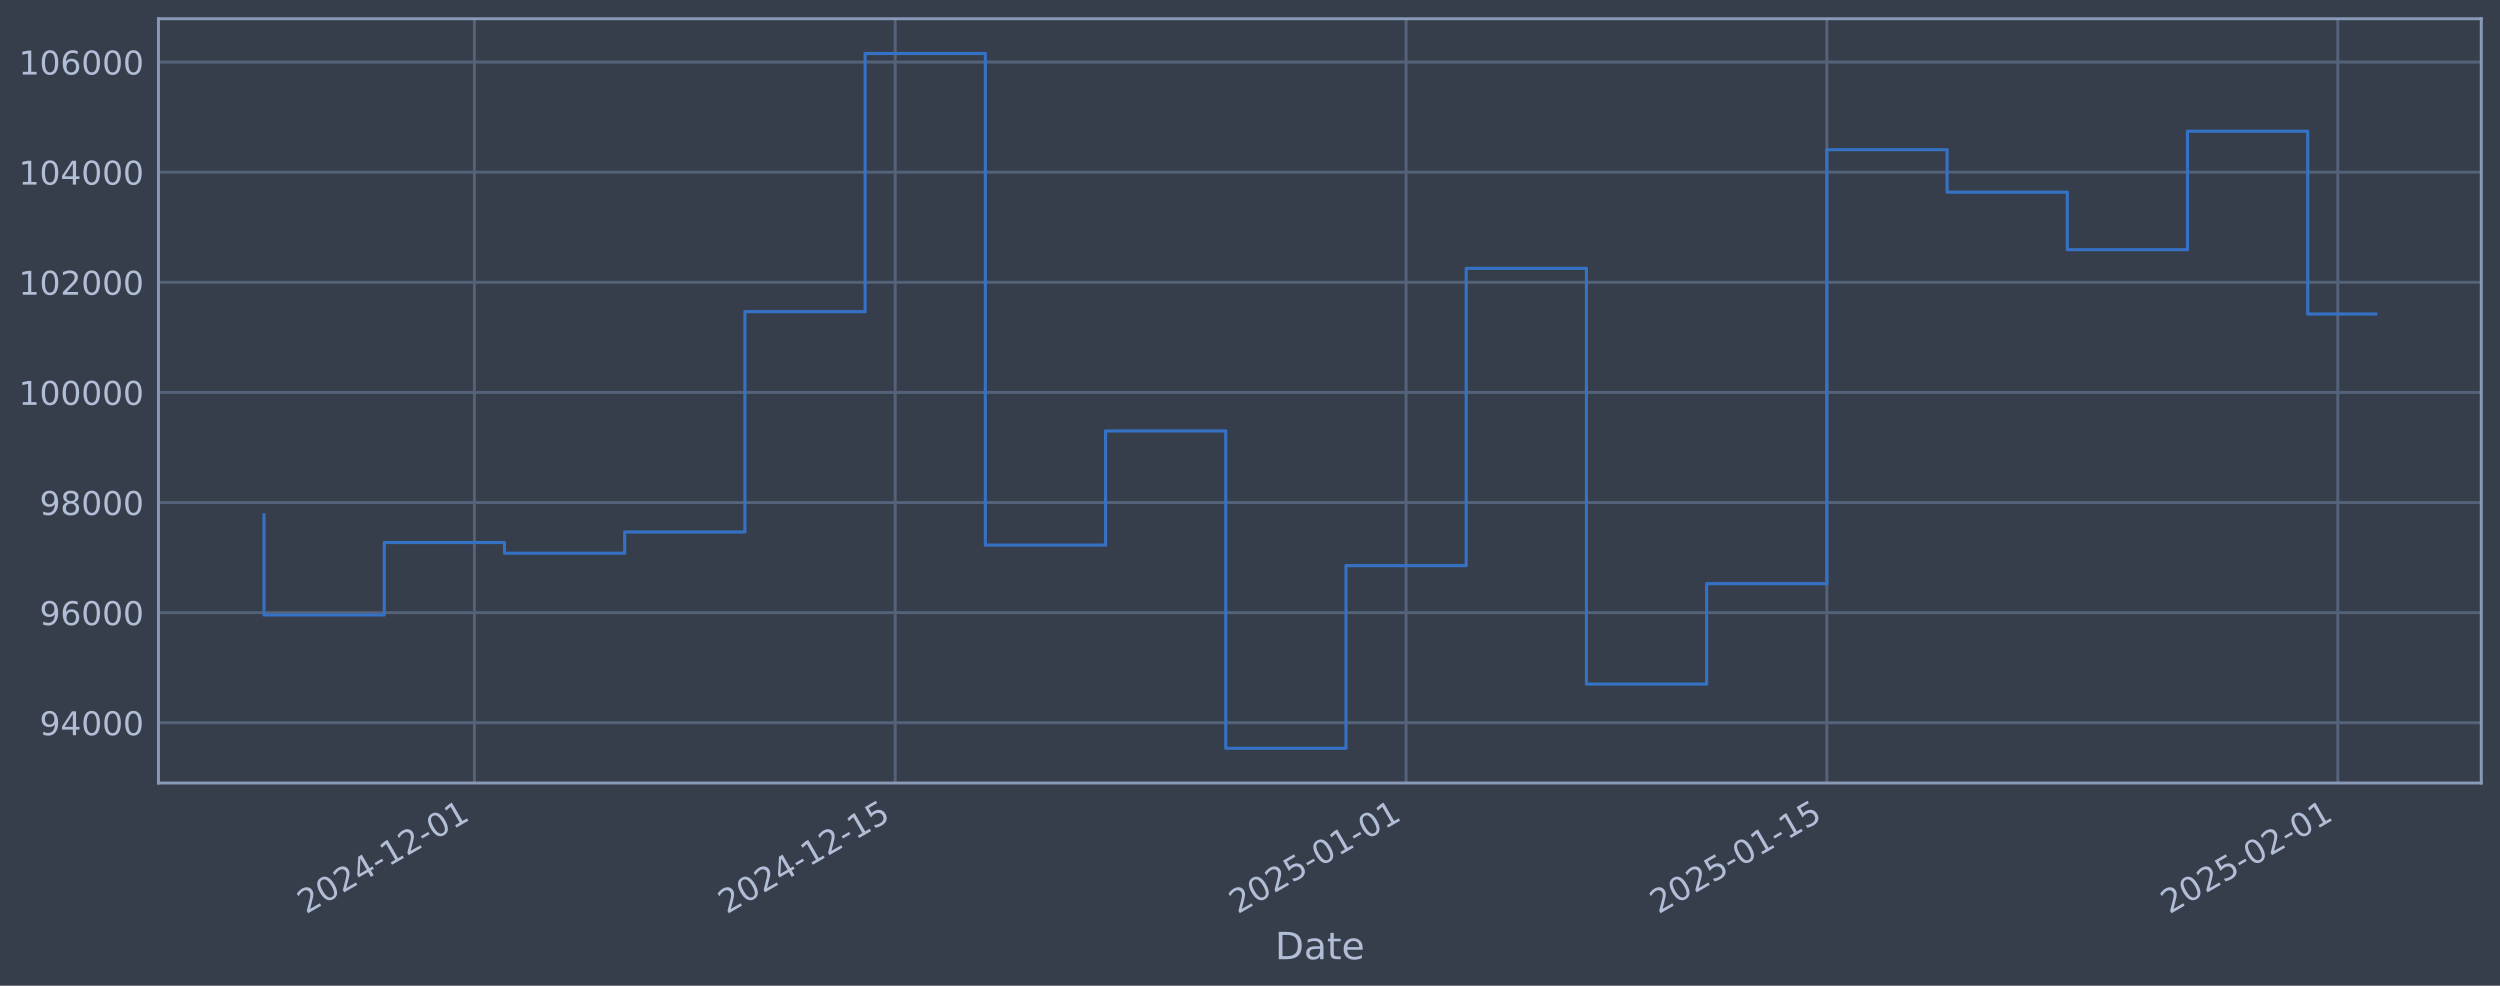
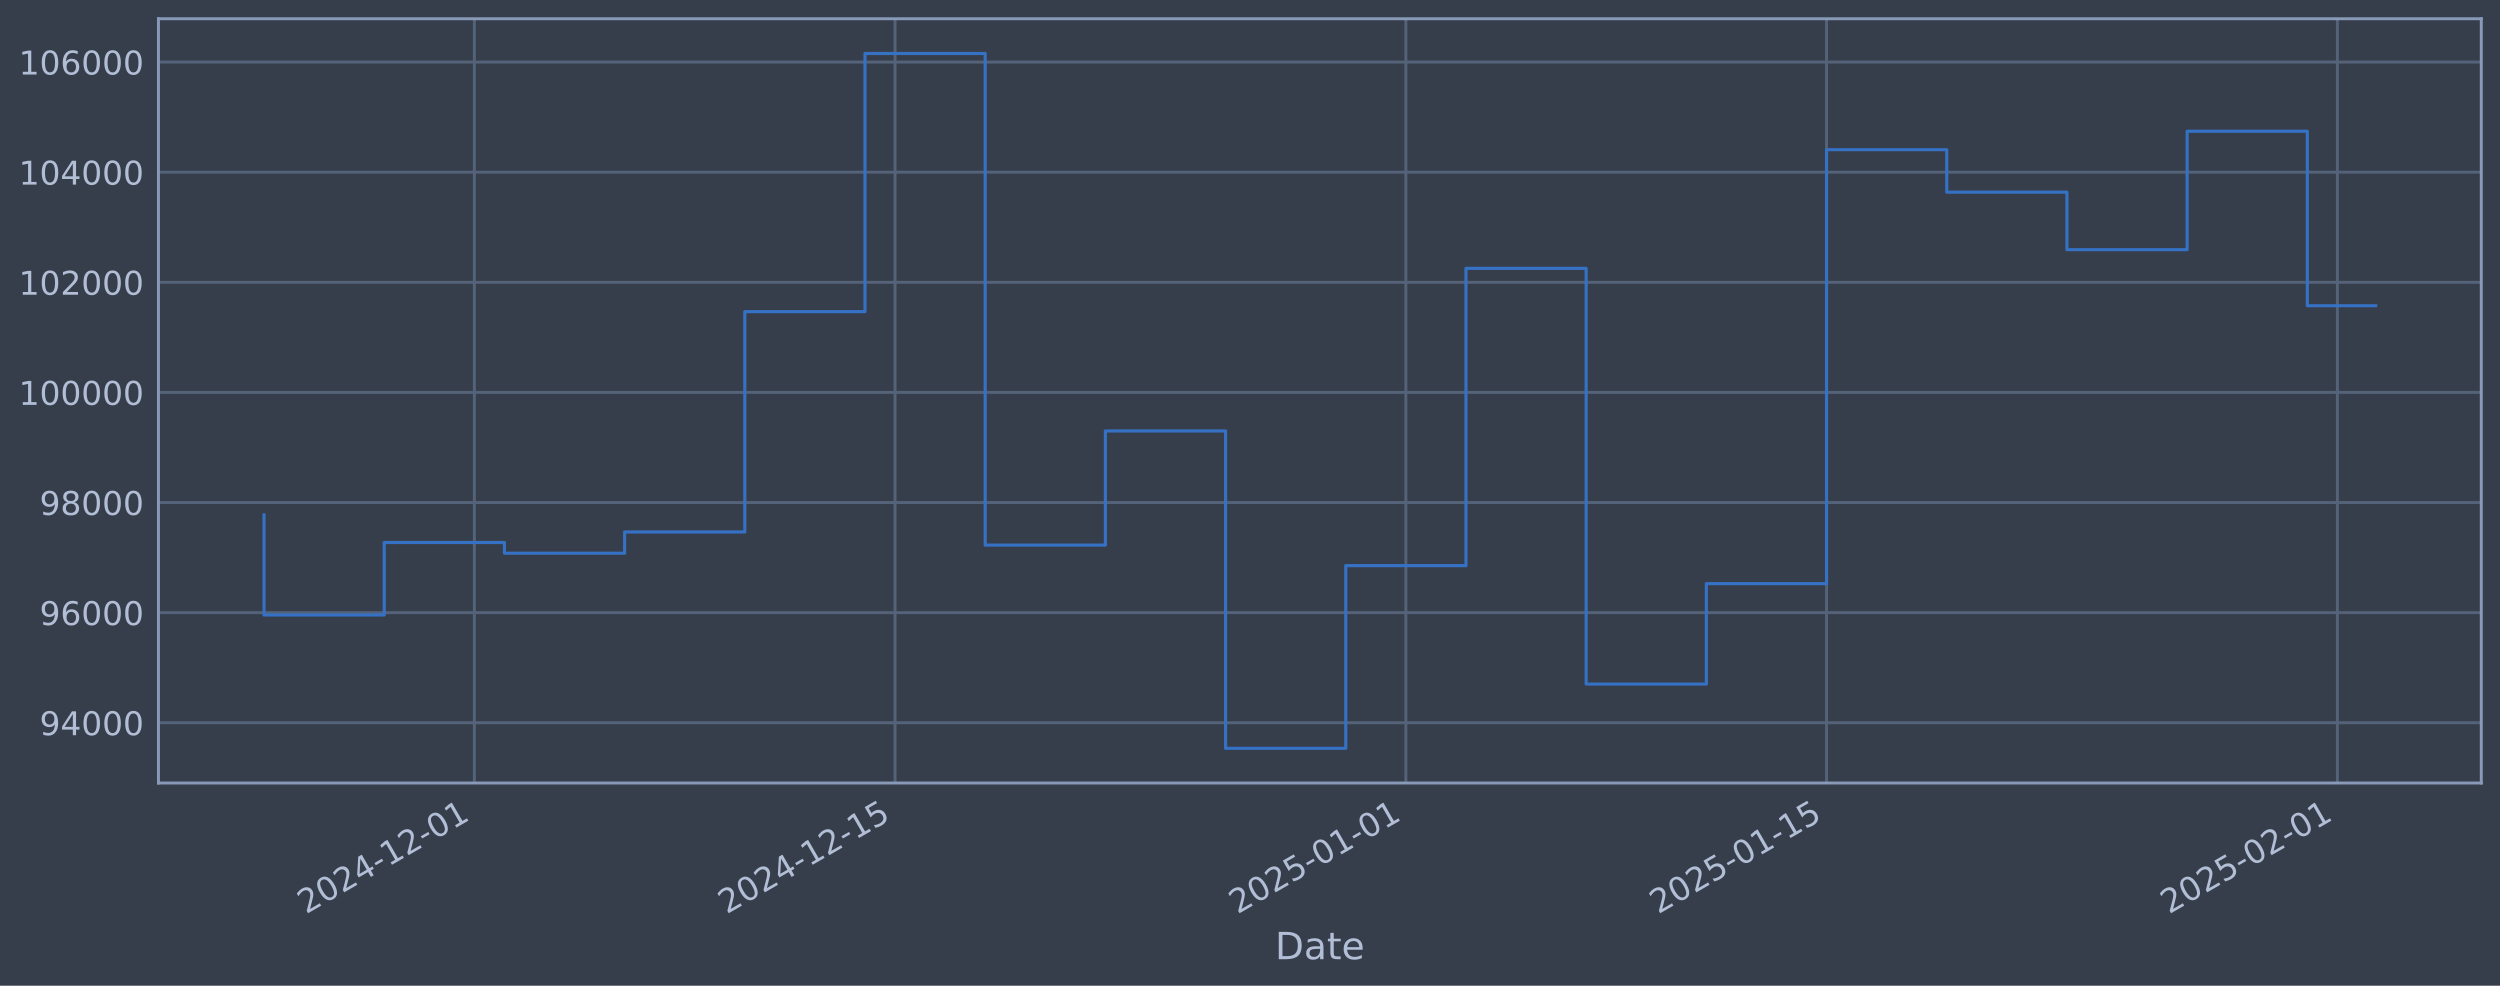
<svg xmlns="http://www.w3.org/2000/svg" xmlns:xlink="http://www.w3.org/1999/xlink" width="960.9pt" height="378.87pt" viewBox="0 0 960.9 378.87" version="1.1">
  <defs>
    <style type="text/css">*{stroke-linejoin: round; stroke-linecap: butt}</style>
  </defs>
  <g id="figure_1">
    <g id="patch_1">
      <path d="M 0 378.87  L 960.9 378.87  L 960.9 0  L 0 0  z " style="fill: #373e4b" />
    </g>
    <g id="axes_1">
      <g id="patch_2">
        <path d="M 60.901 300.96  L 953.701 300.96  L 953.701 7.2  L 60.901 7.2  z " style="fill: #373e4b" />
      </g>
      <g id="matplotlib.axis_1">
        <g id="xtick_1">
          <g id="line2d_1">
-             <path d="M 182.344 300.96  L 182.344 7.2  " clip-path="url(#pa369b2354b)" style="fill: none; stroke: #546379; stroke-width: 1.12; stroke-linecap: square" />
+             <path d="M 182.329 300.96  L 182.329 7.2  " clip-path="url(#p2e2e48496e)" style="fill: none; stroke: #546379; stroke-width: 1.12; stroke-linecap: square" />
          </g>
          <g id="line2d_2" />
          <g id="text_1">
-             <g style="fill: #b1bed6" transform="translate(117.6188 351.4642) rotate(-30) scale(0.126 -0.126)">
+             <g style="fill: #b1bed6" transform="translate(117.603 351.4642) rotate(-30) scale(0.126 -0.126)">
              <defs>
                <path id="DejaVuSans-32" d="M 1228 531  L 3431 531  L 3431 0  L 469 0  L 469 531  Q 828 903 1448 1529  Q 2069 2156 2228 2338  Q 2531 2678 2651 2914  Q 2772 3150 2772 3378  Q 2772 3750 2511 3984  Q 2250 4219 1831 4219  Q 1534 4219 1204 4116  Q 875 4013 500 3803  L 500 4441  Q 881 4594 1212 4672  Q 1544 4750 1819 4750  Q 2544 4750 2975 4387  Q 3406 4025 3406 3419  Q 3406 3131 3298 2873  Q 3191 2616 2906 2266  Q 2828 2175 2409 1742  Q 1991 1309 1228 531  z " transform="scale(0.015625)" />
                <path id="DejaVuSans-30" d="M 2034 4250  Q 1547 4250 1301 3770  Q 1056 3291 1056 2328  Q 1056 1369 1301 889  Q 1547 409 2034 409  Q 2525 409 2770 889  Q 3016 1369 3016 2328  Q 3016 3291 2770 3770  Q 2525 4250 2034 4250  z M 2034 4750  Q 2819 4750 3233 4129  Q 3647 3509 3647 2328  Q 3647 1150 3233 529  Q 2819 -91 2034 -91  Q 1250 -91 836 529  Q 422 1150 422 2328  Q 422 3509 836 4129  Q 1250 4750 2034 4750  z " transform="scale(0.015625)" />
                <path id="DejaVuSans-34" d="M 2419 4116  L 825 1625  L 2419 1625  L 2419 4116  z M 2253 4666  L 3047 4666  L 3047 1625  L 3713 1625  L 3713 1100  L 3047 1100  L 3047 0  L 2419 0  L 2419 1100  L 313 1100  L 313 1709  L 2253 4666  z " transform="scale(0.015625)" />
                <path id="DejaVuSans-2d" d="M 313 2009  L 1997 2009  L 1997 1497  L 313 1497  L 313 2009  z " transform="scale(0.015625)" />
                <path id="DejaVuSans-31" d="M 794 531  L 1825 531  L 1825 4091  L 703 3866  L 703 4441  L 1819 4666  L 2450 4666  L 2450 531  L 3481 531  L 3481 0  L 794 0  L 794 531  z " transform="scale(0.015625)" />
              </defs>
              <use xlink:href="#DejaVuSans-32" />
              <use xlink:href="#DejaVuSans-30" transform="translate(63.62305 0)" />
              <use xlink:href="#DejaVuSans-32" transform="translate(127.2461 0)" />
              <use xlink:href="#DejaVuSans-34" transform="translate(190.8691 0)" />
              <use xlink:href="#DejaVuSans-2d" transform="translate(254.4922 0)" />
              <use xlink:href="#DejaVuSans-31" transform="translate(290.5762 0)" />
              <use xlink:href="#DejaVuSans-32" transform="translate(354.1992 0)" />
              <use xlink:href="#DejaVuSans-2d" transform="translate(417.8223 0)" />
              <use xlink:href="#DejaVuSans-30" transform="translate(453.9062 0)" />
              <use xlink:href="#DejaVuSans-31" transform="translate(517.5293 0)" />
            </g>
          </g>
        </g>
        <g id="xtick_2">
          <g id="line2d_3">
-             <path d="M 344.068 300.96  L 344.068 7.2  " clip-path="url(#pa369b2354b)" style="fill: none; stroke: #546379; stroke-width: 1.12; stroke-linecap: square" />
+             <path d="M 344.021 300.96  L 344.021 7.2  " clip-path="url(#p2e2e48496e)" style="fill: none; stroke: #546379; stroke-width: 1.12; stroke-linecap: square" />
          </g>
          <g id="line2d_4" />
          <g id="text_2">
-             <g style="fill: #b1bed6" transform="translate(279.3429 351.4642) rotate(-30) scale(0.126 -0.126)">
+             <g style="fill: #b1bed6" transform="translate(279.2954 351.4642) rotate(-30) scale(0.126 -0.126)">
              <defs>
                <path id="DejaVuSans-35" d="M 691 4666  L 3169 4666  L 3169 4134  L 1269 4134  L 1269 2991  Q 1406 3038 1543 3061  Q 1681 3084 1819 3084  Q 2600 3084 3056 2656  Q 3513 2228 3513 1497  Q 3513 744 3044 326  Q 2575 -91 1722 -91  Q 1428 -91 1123 -41  Q 819 9 494 109  L 494 744  Q 775 591 1075 516  Q 1375 441 1709 441  Q 2250 441 2565 725  Q 2881 1009 2881 1497  Q 2881 1984 2565 2268  Q 2250 2553 1709 2553  Q 1456 2553 1204 2497  Q 953 2441 691 2322  L 691 4666  z " transform="scale(0.015625)" />
              </defs>
              <use xlink:href="#DejaVuSans-32" />
              <use xlink:href="#DejaVuSans-30" transform="translate(63.62305 0)" />
              <use xlink:href="#DejaVuSans-32" transform="translate(127.2461 0)" />
              <use xlink:href="#DejaVuSans-34" transform="translate(190.8691 0)" />
              <use xlink:href="#DejaVuSans-2d" transform="translate(254.4922 0)" />
              <use xlink:href="#DejaVuSans-31" transform="translate(290.5762 0)" />
              <use xlink:href="#DejaVuSans-32" transform="translate(354.1992 0)" />
              <use xlink:href="#DejaVuSans-2d" transform="translate(417.8223 0)" />
              <use xlink:href="#DejaVuSans-31" transform="translate(453.9062 0)" />
              <use xlink:href="#DejaVuSans-35" transform="translate(517.5293 0)" />
            </g>
          </g>
        </g>
        <g id="xtick_3">
          <g id="line2d_5">
-             <path d="M 540.448 300.96  L 540.448 7.2  " clip-path="url(#pa369b2354b)" style="fill: none; stroke: #546379; stroke-width: 1.12; stroke-linecap: square" />
+             <path d="M 540.362 300.96  L 540.362 7.2  " clip-path="url(#p2e2e48496e)" style="fill: none; stroke: #546379; stroke-width: 1.12; stroke-linecap: square" />
          </g>
          <g id="line2d_6" />
          <g id="text_3">
-             <g style="fill: #b1bed6" transform="translate(475.7221 351.4642) rotate(-30) scale(0.126 -0.126)">
+             <g style="fill: #b1bed6" transform="translate(475.6361 351.4642) rotate(-30) scale(0.126 -0.126)">
              <use xlink:href="#DejaVuSans-32" />
              <use xlink:href="#DejaVuSans-30" transform="translate(63.62305 0)" />
              <use xlink:href="#DejaVuSans-32" transform="translate(127.2461 0)" />
              <use xlink:href="#DejaVuSans-35" transform="translate(190.8691 0)" />
              <use xlink:href="#DejaVuSans-2d" transform="translate(254.4922 0)" />
              <use xlink:href="#DejaVuSans-30" transform="translate(290.5762 0)" />
              <use xlink:href="#DejaVuSans-31" transform="translate(354.1992 0)" />
              <use xlink:href="#DejaVuSans-2d" transform="translate(417.8223 0)" />
              <use xlink:href="#DejaVuSans-30" transform="translate(453.9062 0)" />
              <use xlink:href="#DejaVuSans-31" transform="translate(517.5293 0)" />
            </g>
          </g>
        </g>
        <g id="xtick_4">
          <g id="line2d_7">
-             <path d="M 702.172 300.96  L 702.172 7.2  " clip-path="url(#pa369b2354b)" style="fill: none; stroke: #546379; stroke-width: 1.12; stroke-linecap: square" />
+             <path d="M 702.054 300.96  L 702.054 7.2  " clip-path="url(#p2e2e48496e)" style="fill: none; stroke: #546379; stroke-width: 1.12; stroke-linecap: square" />
          </g>
          <g id="line2d_8" />
          <g id="text_4">
-             <g style="fill: #b1bed6" transform="translate(637.4461 351.4642) rotate(-30) scale(0.126 -0.126)">
+             <g style="fill: #b1bed6" transform="translate(637.3285 351.4642) rotate(-30) scale(0.126 -0.126)">
              <use xlink:href="#DejaVuSans-32" />
              <use xlink:href="#DejaVuSans-30" transform="translate(63.62305 0)" />
              <use xlink:href="#DejaVuSans-32" transform="translate(127.2461 0)" />
              <use xlink:href="#DejaVuSans-35" transform="translate(190.8691 0)" />
              <use xlink:href="#DejaVuSans-2d" transform="translate(254.4922 0)" />
              <use xlink:href="#DejaVuSans-30" transform="translate(290.5762 0)" />
              <use xlink:href="#DejaVuSans-31" transform="translate(354.1992 0)" />
              <use xlink:href="#DejaVuSans-2d" transform="translate(417.8223 0)" />
              <use xlink:href="#DejaVuSans-31" transform="translate(453.9062 0)" />
              <use xlink:href="#DejaVuSans-35" transform="translate(517.5293 0)" />
            </g>
          </g>
        </g>
        <g id="xtick_5">
          <g id="line2d_9">
-             <path d="M 898.551 300.96  L 898.551 7.2  " clip-path="url(#pa369b2354b)" style="fill: none; stroke: #546379; stroke-width: 1.12; stroke-linecap: square" />
+             <path d="M 898.395 300.96  L 898.395 7.2  " clip-path="url(#p2e2e48496e)" style="fill: none; stroke: #546379; stroke-width: 1.12; stroke-linecap: square" />
          </g>
          <g id="line2d_10" />
          <g id="text_5">
-             <g style="fill: #b1bed6" transform="translate(833.8253 351.4642) rotate(-30) scale(0.126 -0.126)">
+             <g style="fill: #b1bed6" transform="translate(833.6692 351.4642) rotate(-30) scale(0.126 -0.126)">
              <use xlink:href="#DejaVuSans-32" />
              <use xlink:href="#DejaVuSans-30" transform="translate(63.62305 0)" />
              <use xlink:href="#DejaVuSans-32" transform="translate(127.2461 0)" />
              <use xlink:href="#DejaVuSans-35" transform="translate(190.8691 0)" />
              <use xlink:href="#DejaVuSans-2d" transform="translate(254.4922 0)" />
              <use xlink:href="#DejaVuSans-30" transform="translate(290.5762 0)" />
              <use xlink:href="#DejaVuSans-32" transform="translate(354.1992 0)" />
              <use xlink:href="#DejaVuSans-2d" transform="translate(417.8223 0)" />
              <use xlink:href="#DejaVuSans-30" transform="translate(453.9062 0)" />
              <use xlink:href="#DejaVuSans-31" transform="translate(517.5293 0)" />
            </g>
          </g>
        </g>
        <g id="text_6">
          <g style="fill: #b1bed6" transform="translate(490.0914 368.6753) scale(0.144 -0.144)">
            <defs>
              <path id="DejaVuSans-44" d="M 1259 4147  L 1259 519  L 2022 519  Q 2988 519 3436 956  Q 3884 1394 3884 2338  Q 3884 3275 3436 3711  Q 2988 4147 2022 4147  L 1259 4147  z M 628 4666  L 1925 4666  Q 3281 4666 3915 4102  Q 4550 3538 4550 2338  Q 4550 1131 3912 565  Q 3275 0 1925 0  L 628 0  L 628 4666  z " transform="scale(0.015625)" />
              <path id="DejaVuSans-61" d="M 2194 1759  Q 1497 1759 1228 1600  Q 959 1441 959 1056  Q 959 750 1161 570  Q 1363 391 1709 391  Q 2188 391 2477 730  Q 2766 1069 2766 1631  L 2766 1759  L 2194 1759  z M 3341 1997  L 3341 0  L 2766 0  L 2766 531  Q 2569 213 2275 61  Q 1981 -91 1556 -91  Q 1019 -91 701 211  Q 384 513 384 1019  Q 384 1609 779 1909  Q 1175 2209 1959 2209  L 2766 2209  L 2766 2266  Q 2766 2663 2505 2880  Q 2244 3097 1772 3097  Q 1472 3097 1187 3025  Q 903 2953 641 2809  L 641 3341  Q 956 3463 1253 3523  Q 1550 3584 1831 3584  Q 2591 3584 2966 3190  Q 3341 2797 3341 1997  z " transform="scale(0.015625)" />
              <path id="DejaVuSans-74" d="M 1172 4494  L 1172 3500  L 2356 3500  L 2356 3053  L 1172 3053  L 1172 1153  Q 1172 725 1289 603  Q 1406 481 1766 481  L 2356 481  L 2356 0  L 1766 0  Q 1100 0 847 248  Q 594 497 594 1153  L 594 3053  L 172 3053  L 172 3500  L 594 3500  L 594 4494  L 1172 4494  z " transform="scale(0.015625)" />
              <path id="DejaVuSans-65" d="M 3597 1894  L 3597 1613  L 953 1613  Q 991 1019 1311 708  Q 1631 397 2203 397  Q 2534 397 2845 478  Q 3156 559 3463 722  L 3463 178  Q 3153 47 2828 -22  Q 2503 -91 2169 -91  Q 1331 -91 842 396  Q 353 884 353 1716  Q 353 2575 817 3079  Q 1281 3584 2069 3584  Q 2775 3584 3186 3129  Q 3597 2675 3597 1894  z M 3022 2063  Q 3016 2534 2758 2815  Q 2500 3097 2075 3097  Q 1594 3097 1305 2825  Q 1016 2553 972 2059  L 3022 2063  z " transform="scale(0.015625)" />
            </defs>
            <use xlink:href="#DejaVuSans-44" />
            <use xlink:href="#DejaVuSans-61" transform="translate(77.00195 0)" />
            <use xlink:href="#DejaVuSans-74" transform="translate(138.2812 0)" />
            <use xlink:href="#DejaVuSans-65" transform="translate(177.4902 0)" />
          </g>
        </g>
      </g>
      <g id="matplotlib.axis_2">
        <g id="ytick_1">
          <g id="line2d_11">
-             <path d="M 60.901 277.797  L 953.701 277.797  " clip-path="url(#pa369b2354b)" style="fill: none; stroke: #546379; stroke-width: 1.12; stroke-linecap: square" />
+             <path d="M 60.901 277.797  L 953.701 277.797  " clip-path="url(#p2e2e48496e)" style="fill: none; stroke: #546379; stroke-width: 1.12; stroke-linecap: square" />
          </g>
          <g id="line2d_12" />
          <g id="text_7">
            <g style="fill: #b1bed6" transform="translate(15.21675 282.5841) scale(0.126 -0.126)">
              <defs>
                <path id="DejaVuSans-39" d="M 703 97  L 703 672  Q 941 559 1184 500  Q 1428 441 1663 441  Q 2288 441 2617 861  Q 2947 1281 2994 2138  Q 2813 1869 2534 1725  Q 2256 1581 1919 1581  Q 1219 1581 811 2004  Q 403 2428 403 3163  Q 403 3881 828 4315  Q 1253 4750 1959 4750  Q 2769 4750 3195 4129  Q 3622 3509 3622 2328  Q 3622 1225 3098 567  Q 2575 -91 1691 -91  Q 1453 -91 1209 -44  Q 966 3 703 97  z M 1959 2075  Q 2384 2075 2632 2365  Q 2881 2656 2881 3163  Q 2881 3666 2632 3958  Q 2384 4250 1959 4250  Q 1534 4250 1286 3958  Q 1038 3666 1038 3163  Q 1038 2656 1286 2365  Q 1534 2075 1959 2075  z " transform="scale(0.015625)" />
              </defs>
              <use xlink:href="#DejaVuSans-39" />
              <use xlink:href="#DejaVuSans-34" transform="translate(63.62305 0)" />
              <use xlink:href="#DejaVuSans-30" transform="translate(127.2461 0)" />
              <use xlink:href="#DejaVuSans-30" transform="translate(190.8691 0)" />
              <use xlink:href="#DejaVuSans-30" transform="translate(254.4922 0)" />
            </g>
          </g>
        </g>
        <g id="ytick_2">
          <g id="line2d_13">
-             <path d="M 60.901 235.473  L 953.701 235.473  " clip-path="url(#pa369b2354b)" style="fill: none; stroke: #546379; stroke-width: 1.12; stroke-linecap: square" />
+             <path d="M 60.901 235.473  L 953.701 235.473  " clip-path="url(#p2e2e48496e)" style="fill: none; stroke: #546379; stroke-width: 1.12; stroke-linecap: square" />
          </g>
          <g id="line2d_14" />
          <g id="text_8">
            <g style="fill: #b1bed6" transform="translate(15.21675 240.2602) scale(0.126 -0.126)">
              <defs>
                <path id="DejaVuSans-36" d="M 2113 2584  Q 1688 2584 1439 2293  Q 1191 2003 1191 1497  Q 1191 994 1439 701  Q 1688 409 2113 409  Q 2538 409 2786 701  Q 3034 994 3034 1497  Q 3034 2003 2786 2293  Q 2538 2584 2113 2584  z M 3366 4563  L 3366 3988  Q 3128 4100 2886 4159  Q 2644 4219 2406 4219  Q 1781 4219 1451 3797  Q 1122 3375 1075 2522  Q 1259 2794 1537 2939  Q 1816 3084 2150 3084  Q 2853 3084 3261 2657  Q 3669 2231 3669 1497  Q 3669 778 3244 343  Q 2819 -91 2113 -91  Q 1303 -91 875 529  Q 447 1150 447 2328  Q 447 3434 972 4092  Q 1497 4750 2381 4750  Q 2619 4750 2861 4703  Q 3103 4656 3366 4563  z " transform="scale(0.015625)" />
              </defs>
              <use xlink:href="#DejaVuSans-39" />
              <use xlink:href="#DejaVuSans-36" transform="translate(63.62305 0)" />
              <use xlink:href="#DejaVuSans-30" transform="translate(127.2461 0)" />
              <use xlink:href="#DejaVuSans-30" transform="translate(190.8691 0)" />
              <use xlink:href="#DejaVuSans-30" transform="translate(254.4922 0)" />
            </g>
          </g>
        </g>
        <g id="ytick_3">
          <g id="line2d_15">
-             <path d="M 60.901 193.149  L 953.701 193.149  " clip-path="url(#pa369b2354b)" style="fill: none; stroke: #546379; stroke-width: 1.12; stroke-linecap: square" />
+             <path d="M 60.901 193.149  L 953.701 193.149  " clip-path="url(#p2e2e48496e)" style="fill: none; stroke: #546379; stroke-width: 1.12; stroke-linecap: square" />
          </g>
          <g id="line2d_16" />
          <g id="text_9">
            <g style="fill: #b1bed6" transform="translate(15.21675 197.9364) scale(0.126 -0.126)">
              <defs>
                <path id="DejaVuSans-38" d="M 2034 2216  Q 1584 2216 1326 1975  Q 1069 1734 1069 1313  Q 1069 891 1326 650  Q 1584 409 2034 409  Q 2484 409 2743 651  Q 3003 894 3003 1313  Q 3003 1734 2745 1975  Q 2488 2216 2034 2216  z M 1403 2484  Q 997 2584 770 2862  Q 544 3141 544 3541  Q 544 4100 942 4425  Q 1341 4750 2034 4750  Q 2731 4750 3128 4425  Q 3525 4100 3525 3541  Q 3525 3141 3298 2862  Q 3072 2584 2669 2484  Q 3125 2378 3379 2068  Q 3634 1759 3634 1313  Q 3634 634 3220 271  Q 2806 -91 2034 -91  Q 1263 -91 848 271  Q 434 634 434 1313  Q 434 1759 690 2068  Q 947 2378 1403 2484  z M 1172 3481  Q 1172 3119 1398 2916  Q 1625 2713 2034 2713  Q 2441 2713 2670 2916  Q 2900 3119 2900 3481  Q 2900 3844 2670 4047  Q 2441 4250 2034 4250  Q 1625 4250 1398 4047  Q 1172 3844 1172 3481  z " transform="scale(0.015625)" />
              </defs>
              <use xlink:href="#DejaVuSans-39" />
              <use xlink:href="#DejaVuSans-38" transform="translate(63.62305 0)" />
              <use xlink:href="#DejaVuSans-30" transform="translate(127.2461 0)" />
              <use xlink:href="#DejaVuSans-30" transform="translate(190.8691 0)" />
              <use xlink:href="#DejaVuSans-30" transform="translate(254.4922 0)" />
            </g>
          </g>
        </g>
        <g id="ytick_4">
          <g id="line2d_17">
-             <path d="M 60.901 150.826  L 953.701 150.826  " clip-path="url(#pa369b2354b)" style="fill: none; stroke: #546379; stroke-width: 1.12; stroke-linecap: square" />
+             <path d="M 60.901 150.826  L 953.701 150.826  " clip-path="url(#p2e2e48496e)" style="fill: none; stroke: #546379; stroke-width: 1.12; stroke-linecap: square" />
          </g>
          <g id="line2d_18" />
          <g id="text_10">
            <g style="fill: #b1bed6" transform="translate(7.2 155.6126) scale(0.126 -0.126)">
              <use xlink:href="#DejaVuSans-31" />
              <use xlink:href="#DejaVuSans-30" transform="translate(63.62305 0)" />
              <use xlink:href="#DejaVuSans-30" transform="translate(127.2461 0)" />
              <use xlink:href="#DejaVuSans-30" transform="translate(190.8691 0)" />
              <use xlink:href="#DejaVuSans-30" transform="translate(254.4922 0)" />
              <use xlink:href="#DejaVuSans-30" transform="translate(318.1152 0)" />
            </g>
          </g>
        </g>
        <g id="ytick_5">
          <g id="line2d_19">
-             <path d="M 60.901 108.502  L 953.701 108.502  " clip-path="url(#pa369b2354b)" style="fill: none; stroke: #546379; stroke-width: 1.12; stroke-linecap: square" />
+             <path d="M 60.901 108.502  L 953.701 108.502  " clip-path="url(#p2e2e48496e)" style="fill: none; stroke: #546379; stroke-width: 1.12; stroke-linecap: square" />
          </g>
          <g id="line2d_20" />
          <g id="text_11">
            <g style="fill: #b1bed6" transform="translate(7.2 113.2888) scale(0.126 -0.126)">
              <use xlink:href="#DejaVuSans-31" />
              <use xlink:href="#DejaVuSans-30" transform="translate(63.62305 0)" />
              <use xlink:href="#DejaVuSans-32" transform="translate(127.2461 0)" />
              <use xlink:href="#DejaVuSans-30" transform="translate(190.8691 0)" />
              <use xlink:href="#DejaVuSans-30" transform="translate(254.4922 0)" />
              <use xlink:href="#DejaVuSans-30" transform="translate(318.1152 0)" />
            </g>
          </g>
        </g>
        <g id="ytick_6">
          <g id="line2d_21">
-             <path d="M 60.901 66.178  L 953.701 66.178  " clip-path="url(#pa369b2354b)" style="fill: none; stroke: #546379; stroke-width: 1.12; stroke-linecap: square" />
+             <path d="M 60.901 66.178  L 953.701 66.178  " clip-path="url(#p2e2e48496e)" style="fill: none; stroke: #546379; stroke-width: 1.12; stroke-linecap: square" />
          </g>
          <g id="line2d_22" />
          <g id="text_12">
            <g style="fill: #b1bed6" transform="translate(7.2 70.96502) scale(0.126 -0.126)">
              <use xlink:href="#DejaVuSans-31" />
              <use xlink:href="#DejaVuSans-30" transform="translate(63.62305 0)" />
              <use xlink:href="#DejaVuSans-34" transform="translate(127.2461 0)" />
              <use xlink:href="#DejaVuSans-30" transform="translate(190.8691 0)" />
              <use xlink:href="#DejaVuSans-30" transform="translate(254.4922 0)" />
              <use xlink:href="#DejaVuSans-30" transform="translate(318.1152 0)" />
            </g>
          </g>
        </g>
        <g id="ytick_7">
          <g id="line2d_23">
-             <path d="M 60.901 23.854  L 953.701 23.854  " clip-path="url(#pa369b2354b)" style="fill: none; stroke: #546379; stroke-width: 1.12; stroke-linecap: square" />
+             <path d="M 60.901 23.854  L 953.701 23.854  " clip-path="url(#p2e2e48496e)" style="fill: none; stroke: #546379; stroke-width: 1.12; stroke-linecap: square" />
          </g>
          <g id="line2d_24" />
          <g id="text_13">
            <g style="fill: #b1bed6" transform="translate(7.2 28.64121) scale(0.126 -0.126)">
              <use xlink:href="#DejaVuSans-31" />
              <use xlink:href="#DejaVuSans-30" transform="translate(63.62305 0)" />
              <use xlink:href="#DejaVuSans-36" transform="translate(127.2461 0)" />
              <use xlink:href="#DejaVuSans-30" transform="translate(190.8691 0)" />
              <use xlink:href="#DejaVuSans-30" transform="translate(254.4922 0)" />
              <use xlink:href="#DejaVuSans-30" transform="translate(318.1152 0)" />
            </g>
          </g>
        </g>
      </g>
      <g id="line2d_25">
-         <path d="M 101.482 197.87  L 101.482 236.383  L 147.689 236.383  L 147.689 208.521  L 193.896 208.521  L 193.896 212.628  L 240.103 212.628  L 240.103 204.459  L 286.31 204.459  L 286.31 119.77  L 332.517 119.77  L 332.517 20.553  L 378.724 20.553  L 378.724 209.517  L 424.93 209.517  L 424.93 165.636  L 471.137 165.636  L 471.137 287.607  L 517.344 287.607  L 517.344 217.409  L 563.551 217.409  L 563.551 103.141  L 609.758 103.141  L 609.758 262.927  L 655.965 262.927  L 655.965 224.318  L 702.172 224.318  L 702.172 57.525  L 748.378 57.525  L 748.378 73.859  L 794.585 73.859  L 794.585 95.961  L 840.792 95.961  L 840.792 50.434  L 886.999 50.434  L 886.999 120.71  L 913.119 120.71  " clip-path="url(#pa369b2354b)" style="fill: none; stroke: #3572c6; stroke-width: 1.2; stroke-linecap: square" />
+         <path d="M 101.482 197.87  L 101.482 236.383  L 147.68 236.383  L 147.68 208.521  L 193.878 208.521  L 193.878 212.628  L 240.076 212.628  L 240.076 204.459  L 286.274 204.459  L 286.274 119.77  L 332.471 119.77  L 332.471 20.553  L 378.669 20.553  L 378.669 209.517  L 424.867 209.517  L 424.867 165.636  L 471.065 165.636  L 471.065 287.607  L 517.263 287.607  L 517.263 217.409  L 563.461 217.409  L 563.461 103.141  L 609.658 103.141  L 609.658 262.927  L 655.856 262.927  L 655.856 224.318  L 702.054 224.318  L 702.054 57.525  L 748.252 57.525  L 748.252 73.859  L 794.45 73.859  L 794.45 95.961  L 840.647 95.961  L 840.647 50.434  L 886.845 50.434  L 886.845 117.512  L 913.119 117.512  " clip-path="url(#p2e2e48496e)" style="fill: none; stroke: #3572c6; stroke-width: 1.2; stroke-linecap: square" />
      </g>
      <g id="patch_3">
        <path d="M 60.901 300.96  L 60.901 7.2  " style="fill: none; stroke: #899ab8; stroke-width: 1.12; stroke-linejoin: miter; stroke-linecap: square" />
      </g>
      <g id="patch_4">
        <path d="M 953.701 300.96  L 953.701 7.2  " style="fill: none; stroke: #899ab8; stroke-width: 1.12; stroke-linejoin: miter; stroke-linecap: square" />
      </g>
      <g id="patch_5">
        <path d="M 60.901 300.96  L 953.701 300.96  " style="fill: none; stroke: #899ab8; stroke-width: 1.12; stroke-linejoin: miter; stroke-linecap: square" />
      </g>
      <g id="patch_6">
        <path d="M 60.901 7.2  L 953.701 7.2  " style="fill: none; stroke: #899ab8; stroke-width: 1.12; stroke-linejoin: miter; stroke-linecap: square" />
      </g>
    </g>
  </g>
  <defs>
-     <clipPath id="pa369b2354b">
+     <clipPath id="p2e2e48496e">
      <rect x="60.901" y="7.2" width="892.8" height="293.76" />
    </clipPath>
  </defs>
</svg>
